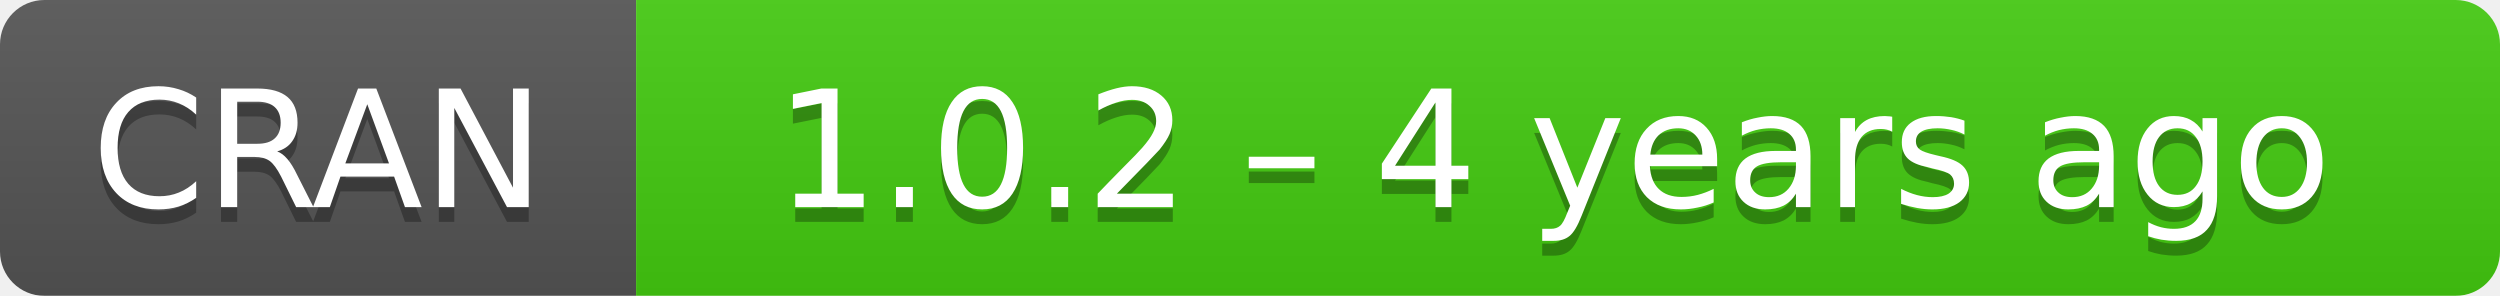
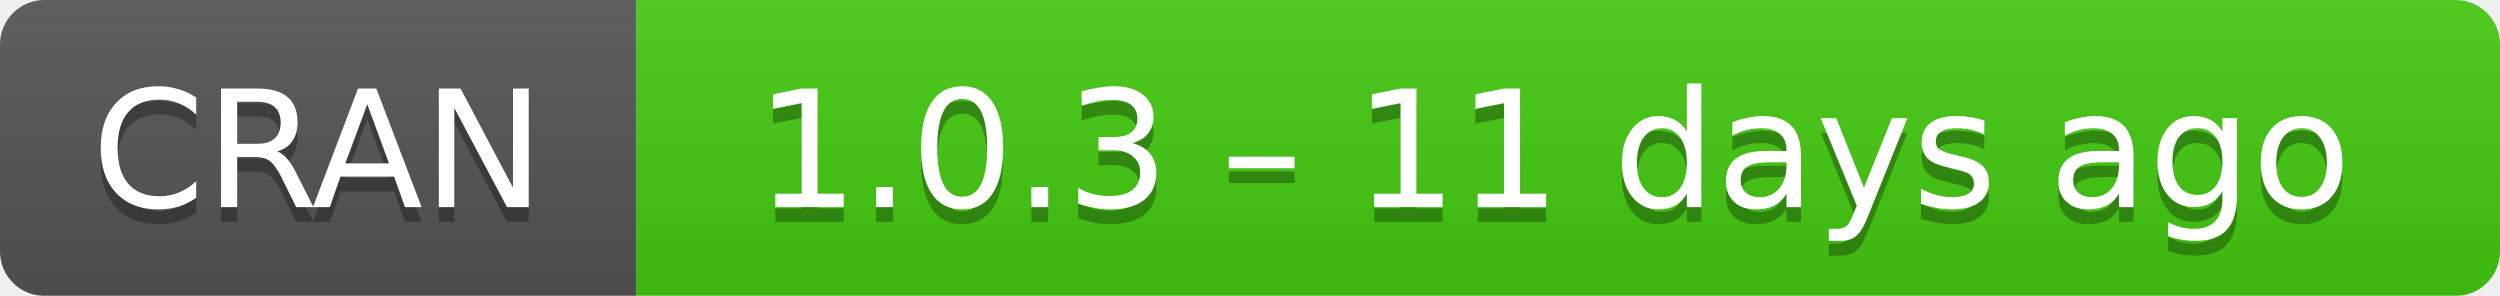
- <svg xmlns="http://www.w3.org/2000/svg" width="169" height="20" aria-label="CRAN 1.0.2 – 4 years ago">
+ <svg xmlns="http://www.w3.org/2000/svg" width="169" height="20" aria-label="CRAN 1.0.3 – 11 days ago">
  <linearGradient id="b" x2="0" y2="100%">
    <stop offset="0" stop-color="#bbb" stop-opacity=".1" />
    <stop offset="1" stop-opacity=".1" />
  </linearGradient>
  <mask id="a">
    <rect width="169" height="20" rx="3" fill="#fff" />
  </mask>
  <g mask="url(#a)">
    <path fill="#555" d="M0 0h43v20H0z" />
    <path fill="#4c1" d="M43 0h147v20H43z" />
    <path fill="url(#b)" d="M0 0h169v20H0z" />
  </g>
  <g fill="#fff" text-anchor="middle" font-family="DejaVu Sans,Verdana,Geneva,sans-serif" font-size="11">
    <text x="21.5" y="15" fill="#010101" fill-opacity=".3">
      CRAN
    </text>
    <text x="21.5" y="14">
      CRAN
    </text>
    <text x="105" y="15" fill="#010101" fill-opacity=".3">
-       1.0.2 – 4 years ago
+       1.0.3 – 11 days ago
    </text>
    <text x="105" y="14">
-       1.0.2 – 4 years ago
+       1.0.3 – 11 days ago
    </text>
  </g>
</svg>
